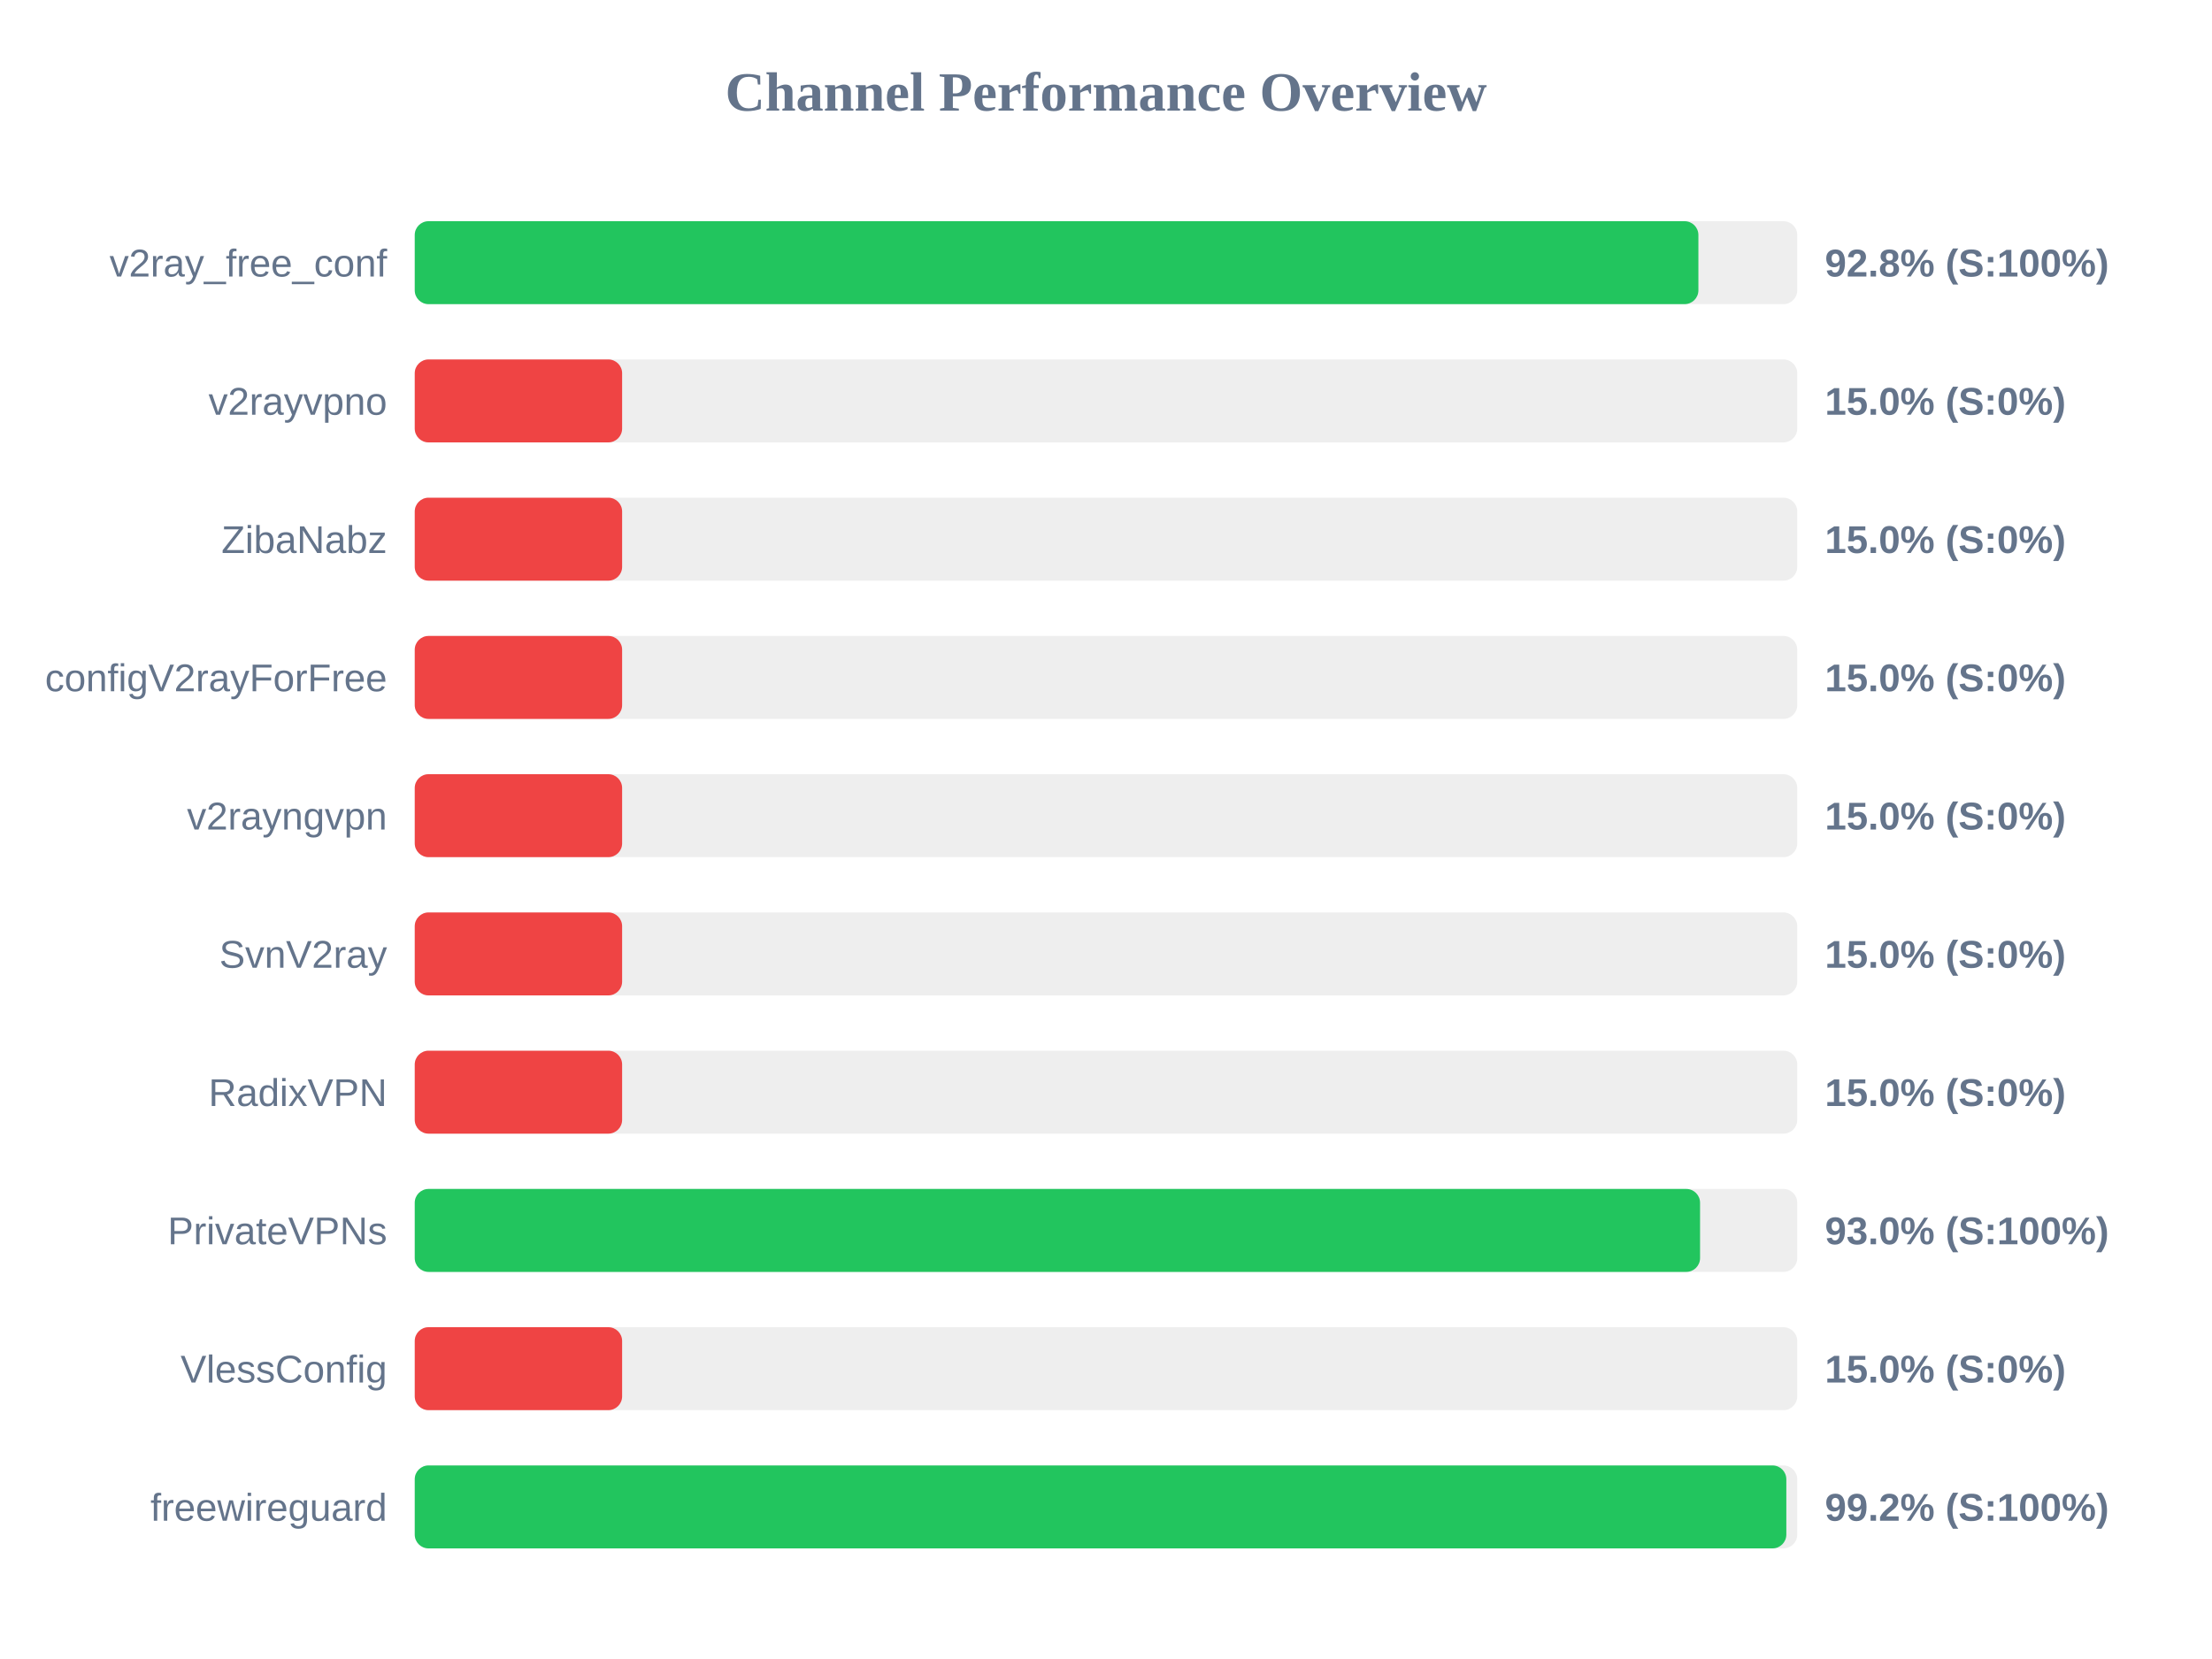
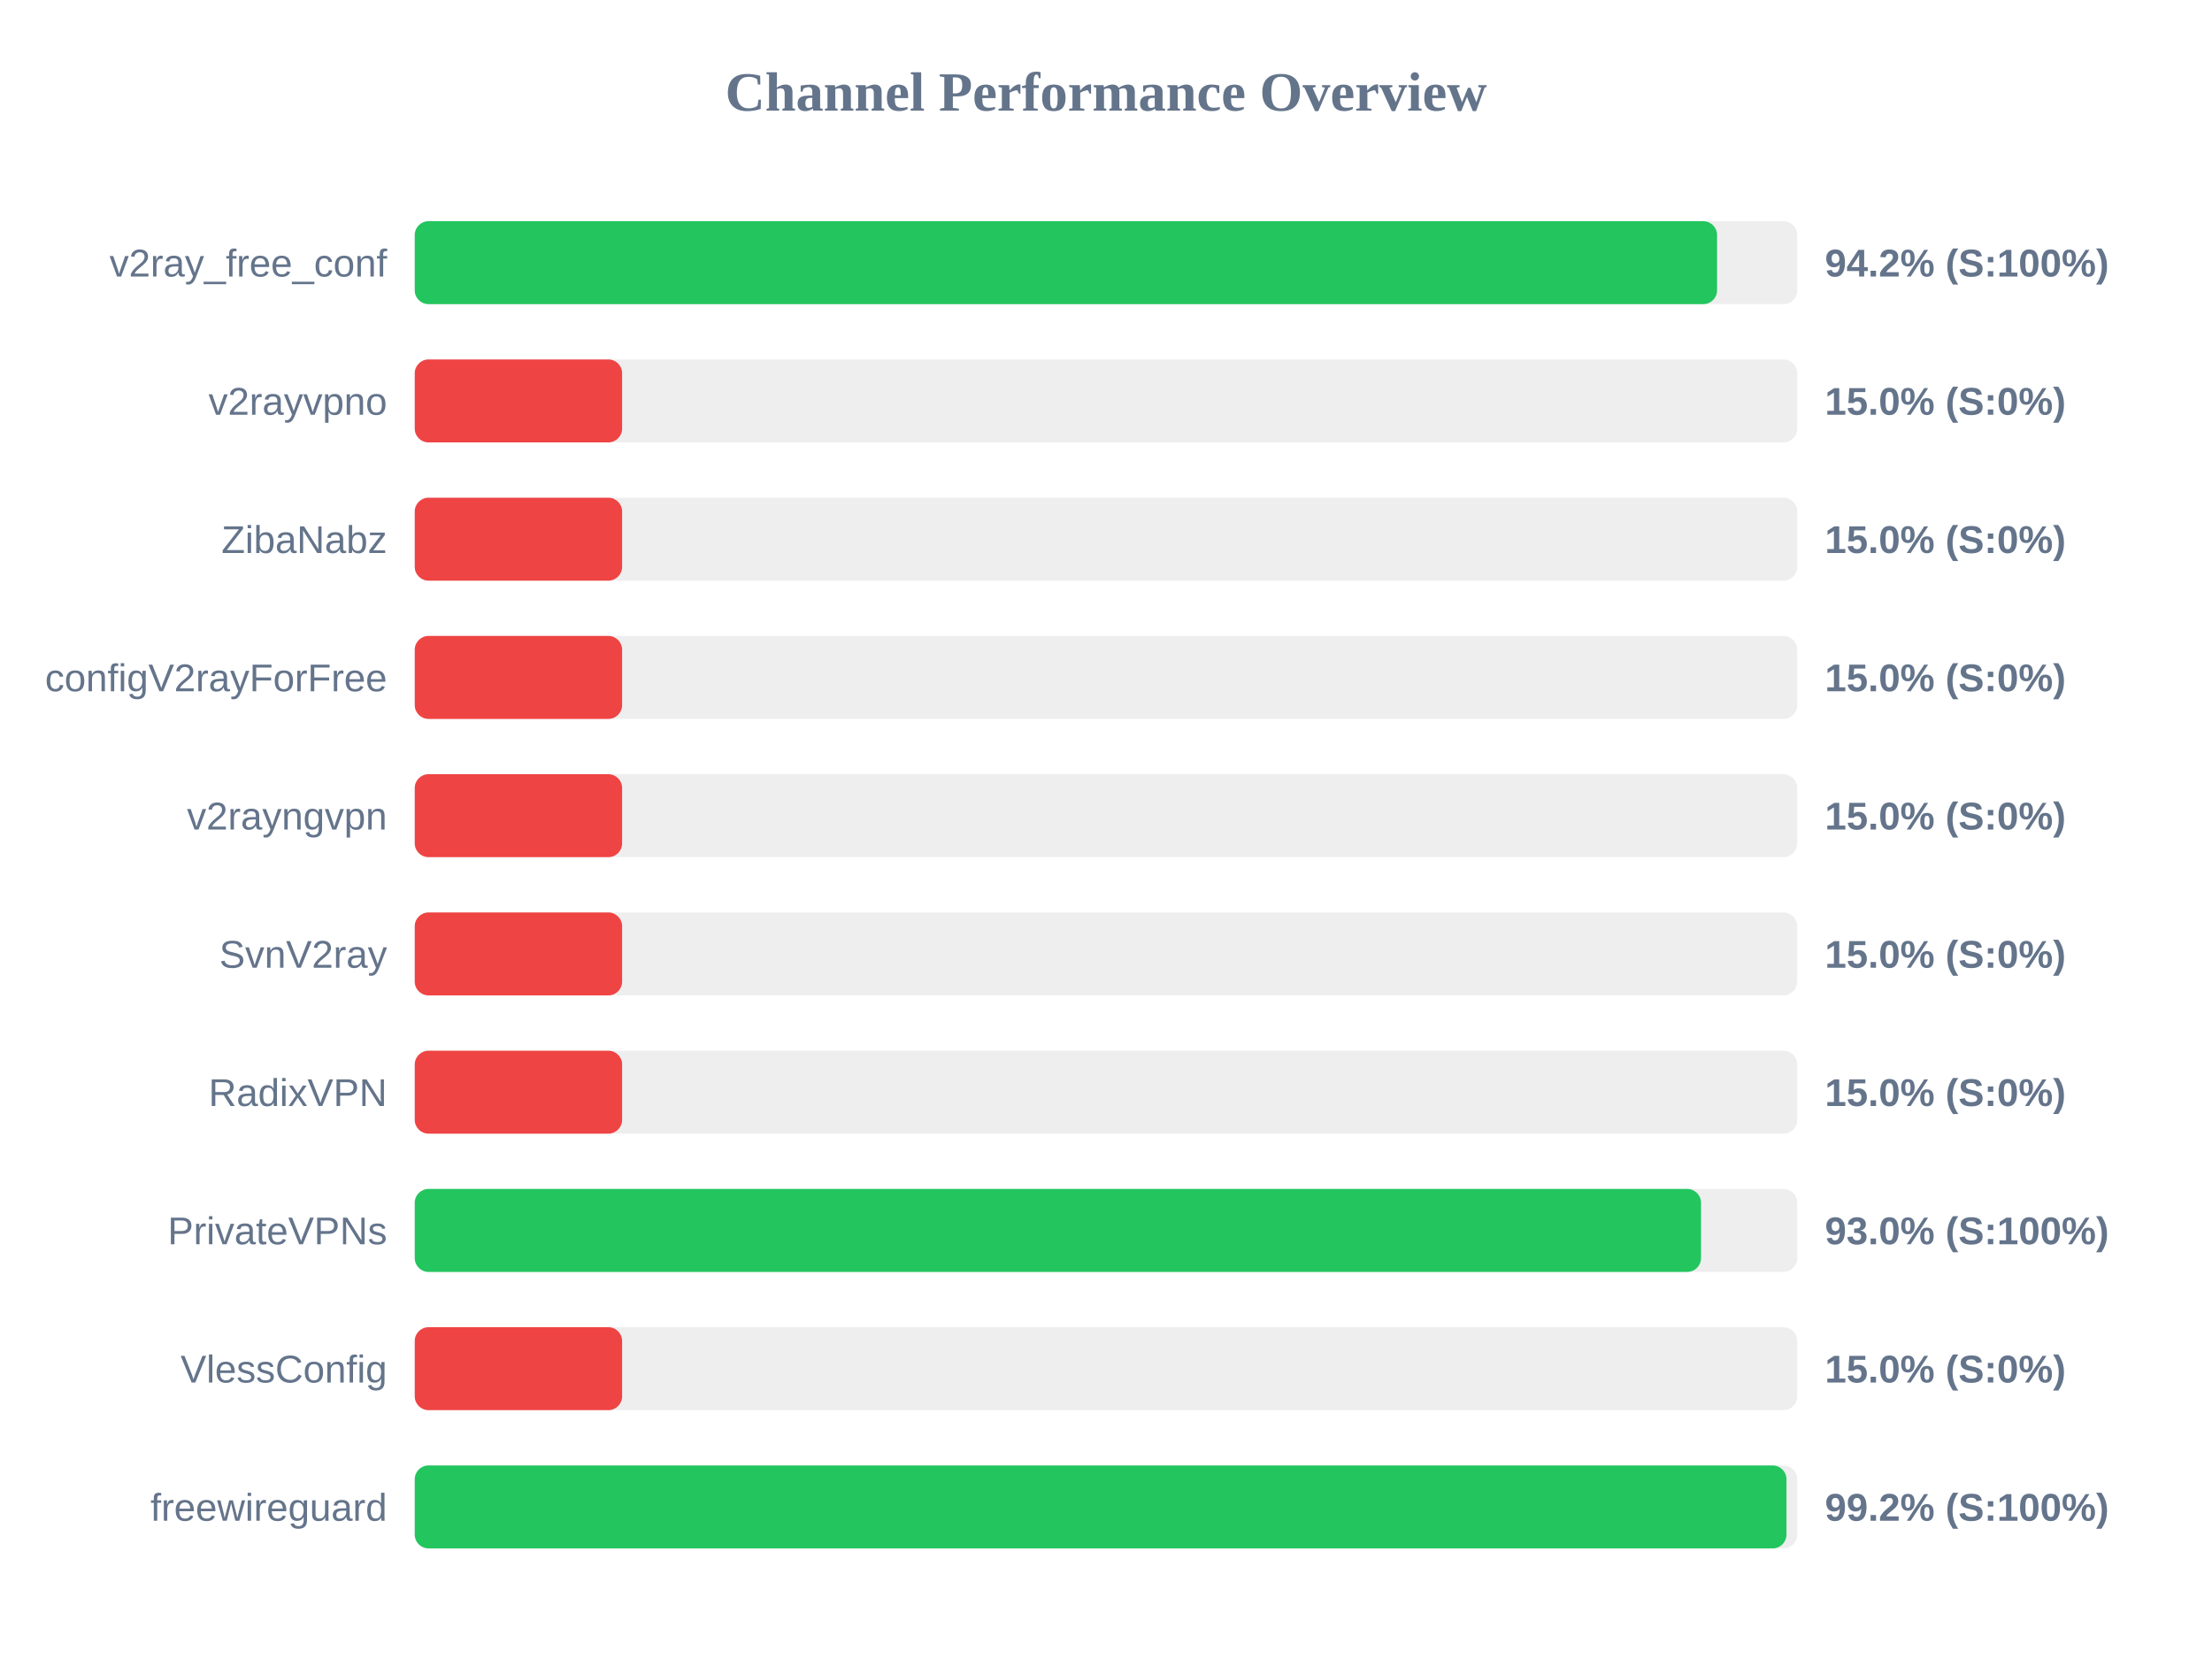
<svg xmlns="http://www.w3.org/2000/svg" width="800" height="600" version="1.1">
  <style>
        .row { font: 14px Arial; fill: #64748b; }
        .score { font: bold 14px Arial; fill: #64748b; }
    </style>
  <text x="400" y="40" text-anchor="middle" font-size="20px" font-weight="bold" fill="#64748b">Channel Performance Overview</text>
  <rect x="150" y="80" width="500" height="30" fill="#eee" rx="5" />
-   <rect x="150" y="80" width="464.25" height="30" fill="#22c55e" rx="5" />
+   <rect x="150" y="80" width="471.0" height="30" fill="#22c55e" rx="5" />
  <text x="140" y="100" text-anchor="end" class="row">v2ray_free_conf</text>
-   <text x="660" y="100" text-anchor="start" class="score">92.8% (S:100%)</text>
+   <text x="660" y="100" text-anchor="start" class="score">94.2% (S:100%)</text>
  <rect x="150" y="130" width="500" height="30" fill="#eee" rx="5" />
  <rect x="150" y="130" width="75.0" height="30" fill="#ef4444" rx="5" />
  <text x="140" y="150" text-anchor="end" class="row">v2rayvpno</text>
  <text x="660" y="150" text-anchor="start" class="score">15.0% (S:0%)</text>
  <rect x="150" y="180" width="500" height="30" fill="#eee" rx="5" />
  <rect x="150" y="180" width="75.0" height="30" fill="#ef4444" rx="5" />
  <text x="140" y="200" text-anchor="end" class="row">ZibaNabz</text>
  <text x="660" y="200" text-anchor="start" class="score">15.0% (S:0%)</text>
  <rect x="150" y="230" width="500" height="30" fill="#eee" rx="5" />
  <rect x="150" y="230" width="75.0" height="30" fill="#ef4444" rx="5" />
  <text x="140" y="250" text-anchor="end" class="row">configV2rayForFree</text>
  <text x="660" y="250" text-anchor="start" class="score">15.0% (S:0%)</text>
  <rect x="150" y="280" width="500" height="30" fill="#eee" rx="5" />
  <rect x="150" y="280" width="75.0" height="30" fill="#ef4444" rx="5" />
  <text x="140" y="300" text-anchor="end" class="row">v2rayngvpn</text>
  <text x="660" y="300" text-anchor="start" class="score">15.0% (S:0%)</text>
  <rect x="150" y="330" width="500" height="30" fill="#eee" rx="5" />
  <rect x="150" y="330" width="75.0" height="30" fill="#ef4444" rx="5" />
  <text x="140" y="350" text-anchor="end" class="row">SvnV2ray</text>
  <text x="660" y="350" text-anchor="start" class="score">15.0% (S:0%)</text>
  <rect x="150" y="380" width="500" height="30" fill="#eee" rx="5" />
  <rect x="150" y="380" width="75.0" height="30" fill="#ef4444" rx="5" />
  <text x="140" y="400" text-anchor="end" class="row">RadixVPN</text>
  <text x="660" y="400" text-anchor="start" class="score">15.0% (S:0%)</text>
  <rect x="150" y="430" width="500" height="30" fill="#eee" rx="5" />
-   <rect x="150" y="430" width="464.85" height="30" fill="#22c55e" rx="5" />
+   <rect x="150" y="430" width="465.2" height="30" fill="#22c55e" rx="5" />
  <text x="140" y="450" text-anchor="end" class="row">PrivateVPNs</text>
  <text x="660" y="450" text-anchor="start" class="score">93.0% (S:100%)</text>
  <rect x="150" y="480" width="500" height="30" fill="#eee" rx="5" />
  <rect x="150" y="480" width="75.0" height="30" fill="#ef4444" rx="5" />
  <text x="140" y="500" text-anchor="end" class="row">VlessConfig</text>
  <text x="660" y="500" text-anchor="start" class="score">15.0% (S:0%)</text>
  <rect x="150" y="530" width="500" height="30" fill="#eee" rx="5" />
-   <rect x="150" y="530" width="496.05" height="30" fill="#22c55e" rx="5" />
+   <rect x="150" y="530" width="496.1" height="30" fill="#22c55e" rx="5" />
  <text x="140" y="550" text-anchor="end" class="row">freewireguard</text>
  <text x="660" y="550" text-anchor="start" class="score">99.2% (S:100%)</text>
</svg>
